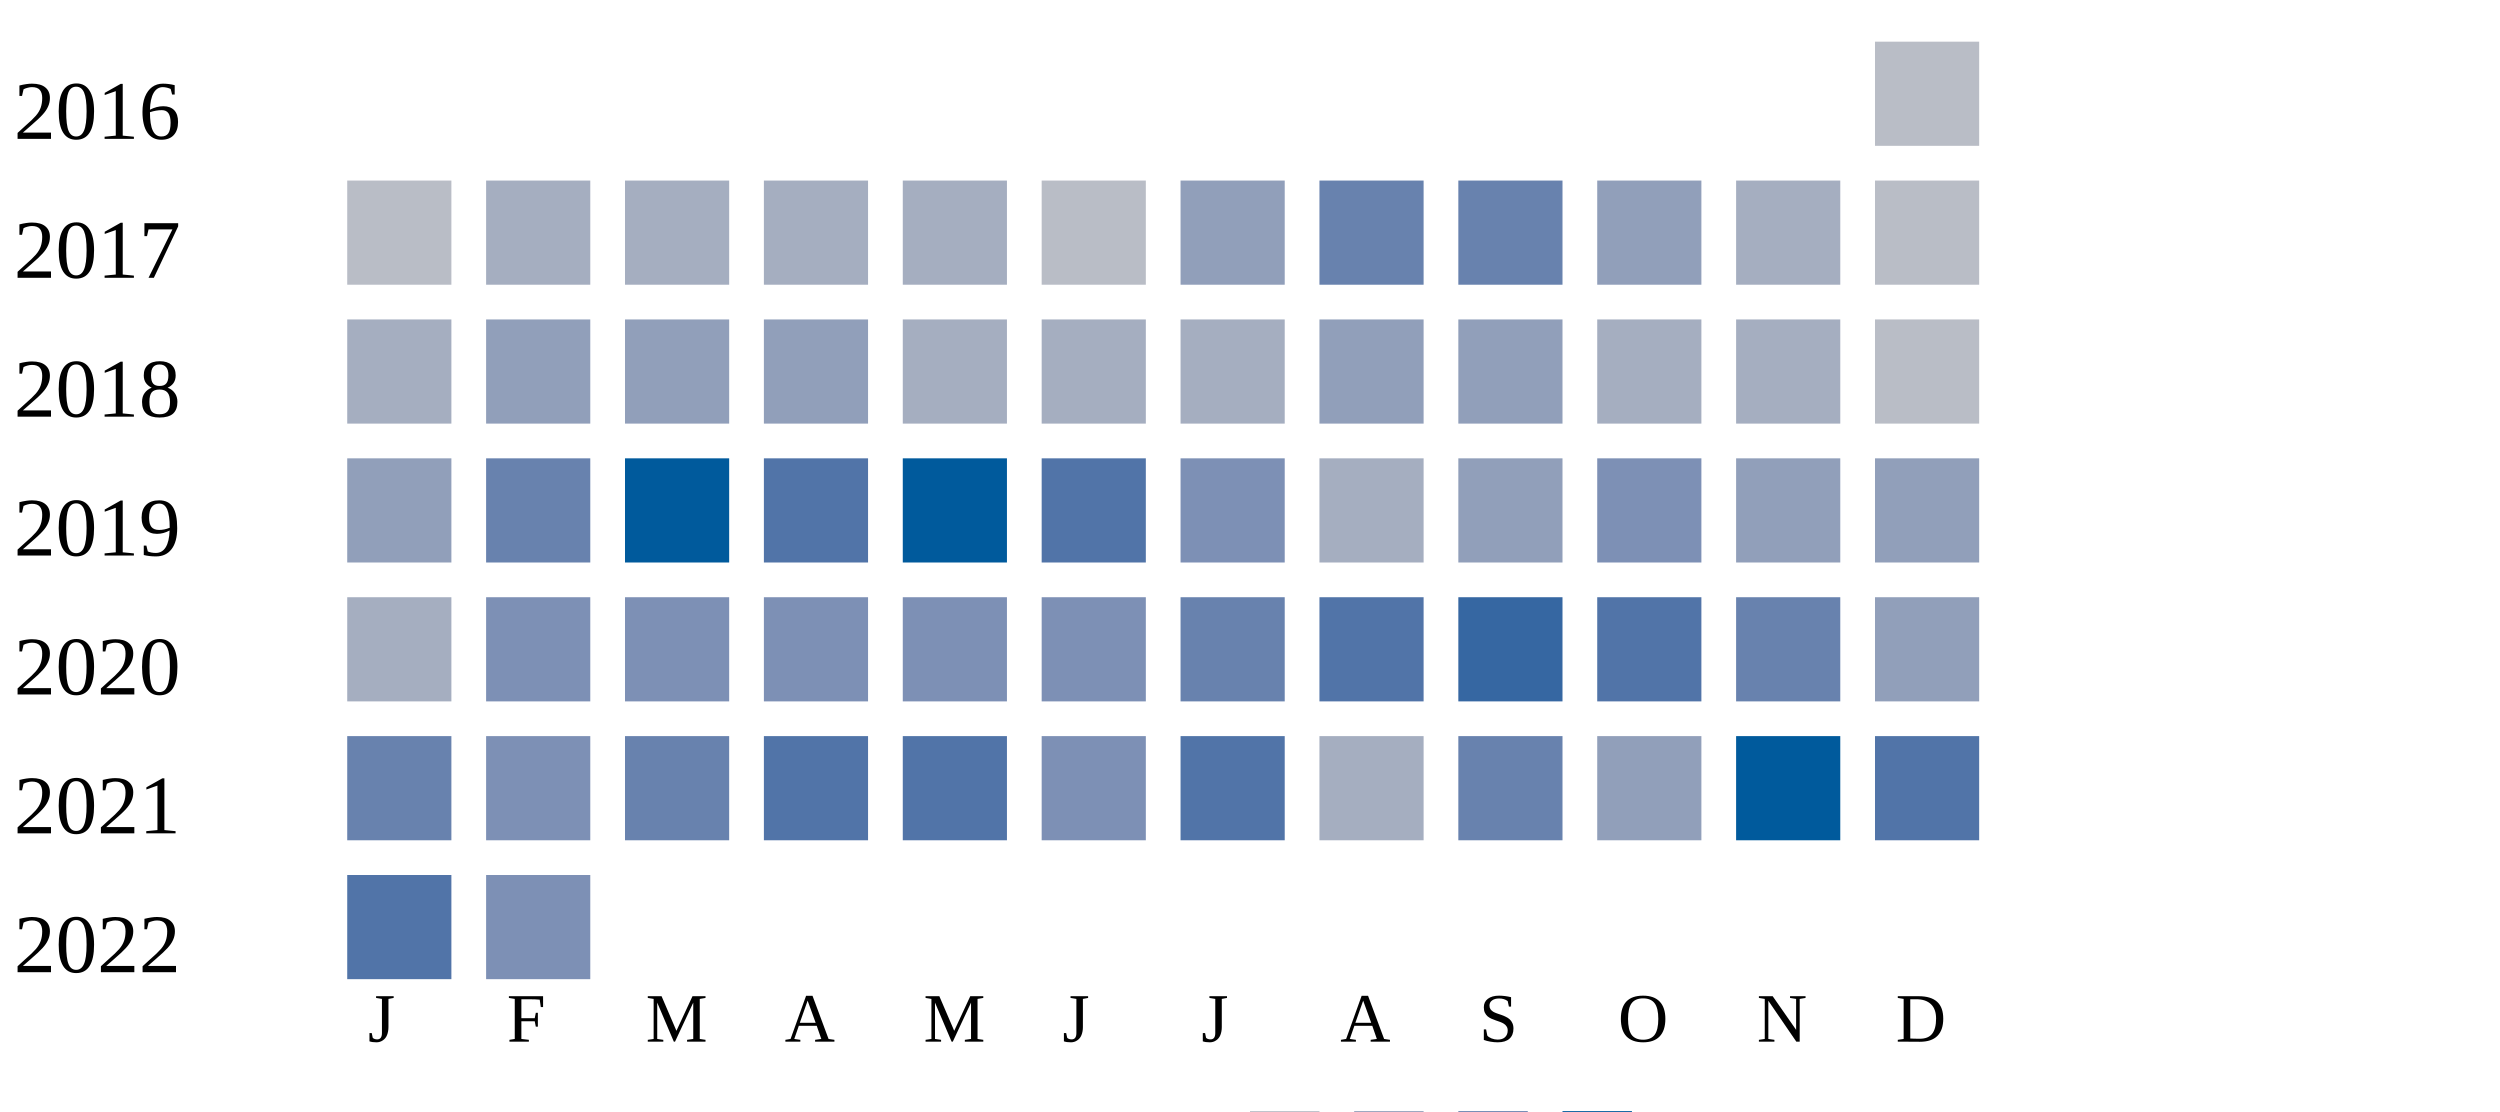
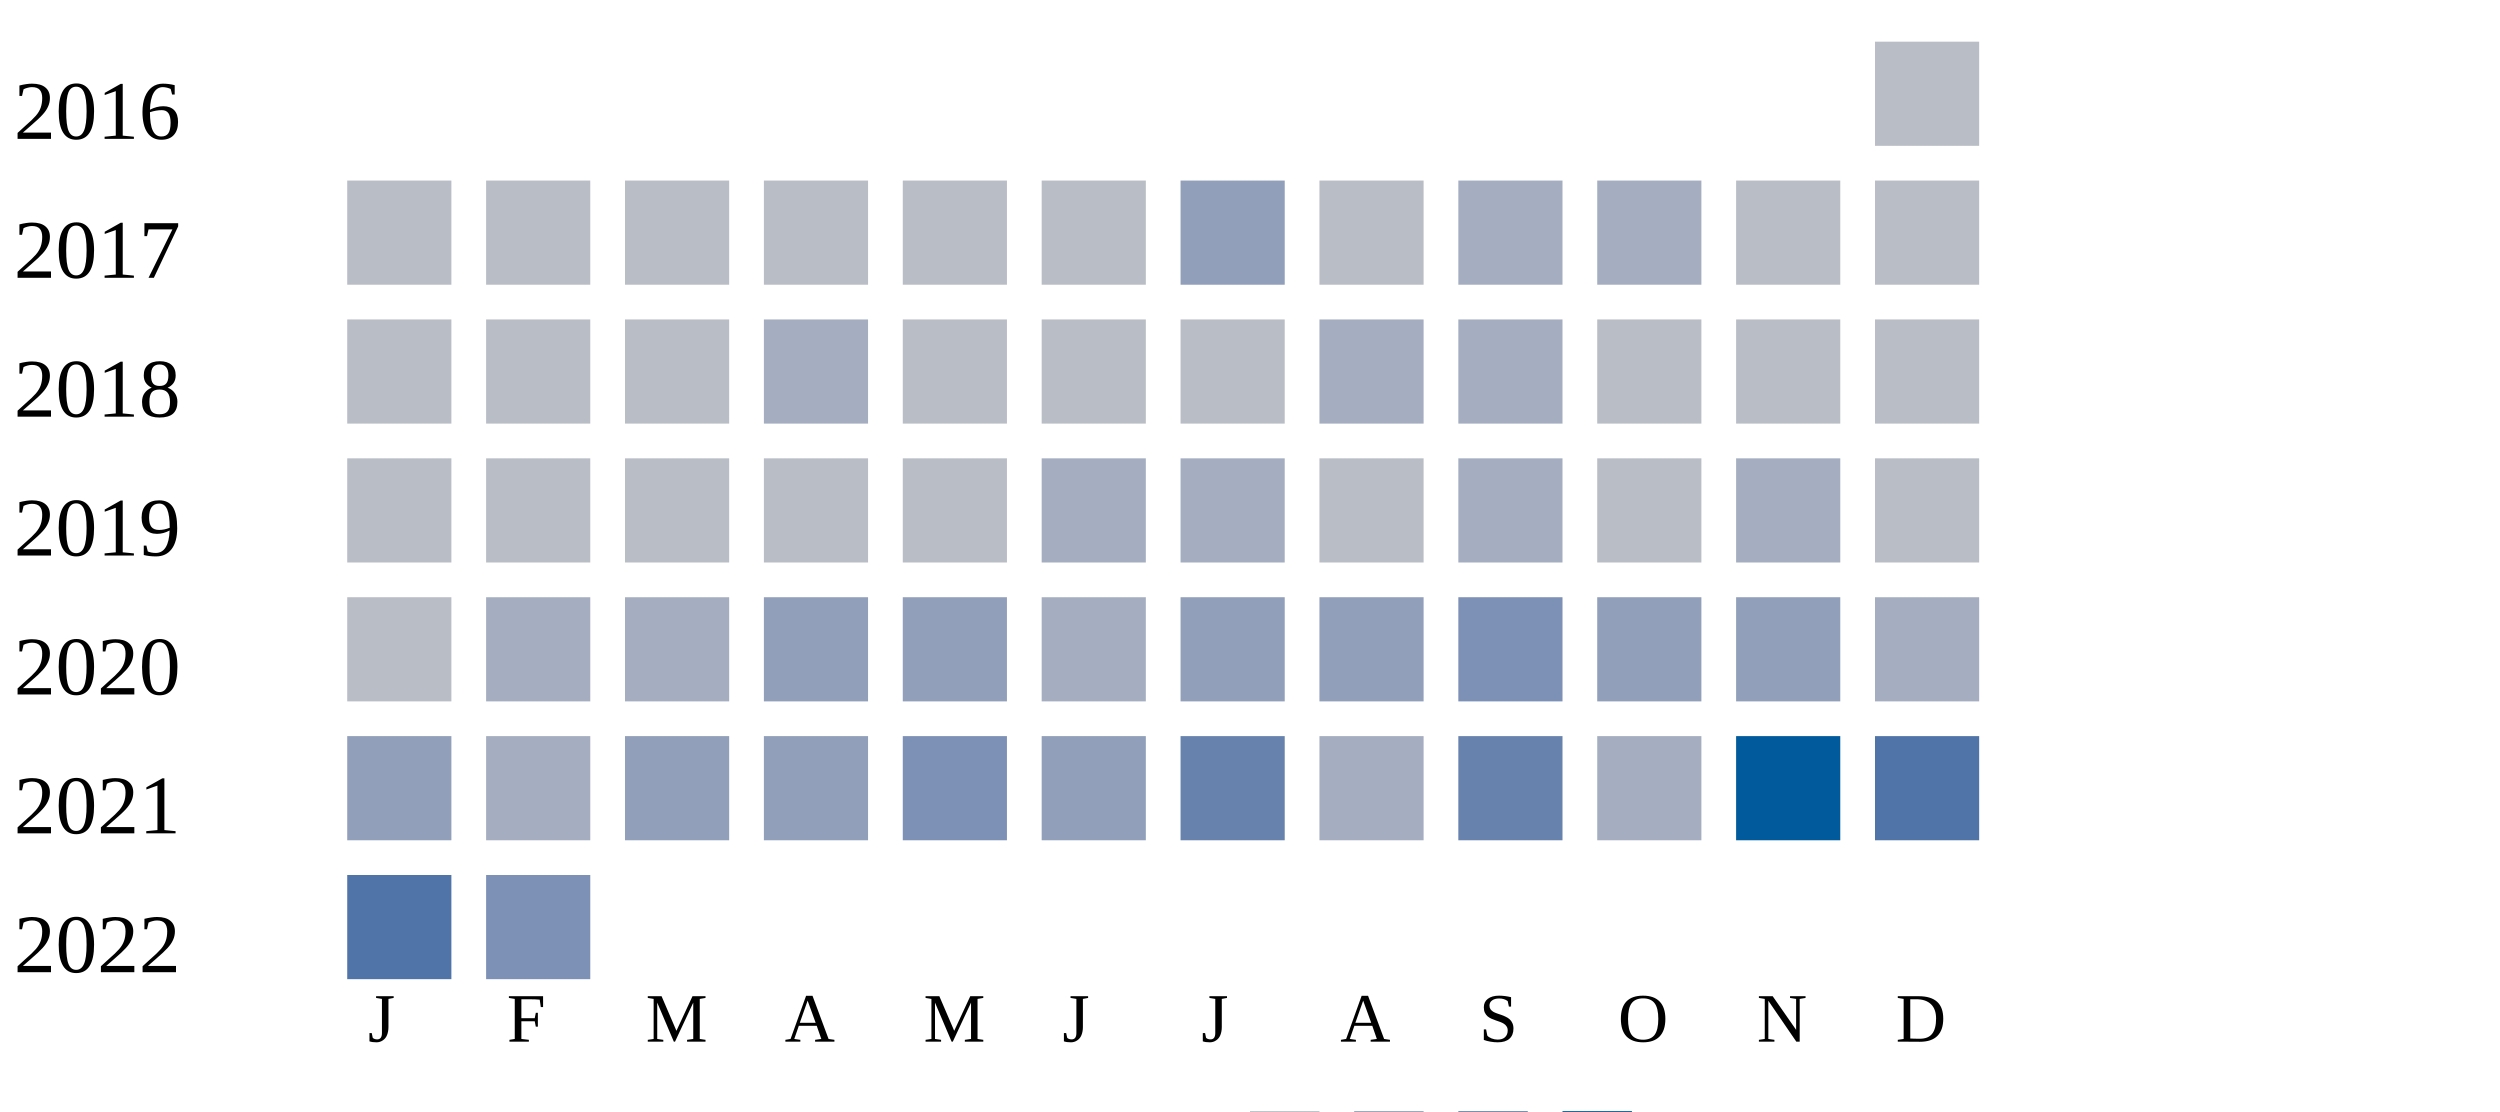
<svg xmlns="http://www.w3.org/2000/svg" width="360" height="160">
  <g transform="translate(0 0)">
    <text x="2" y="20">2016</text>
    <rect x="270" y="6" width="15" height="15" fill="#b9bdc6" />
  </g>
  <g transform="translate(0 20)">
    <text x="2" y="20">2017</text>
    <rect x="50" y="6" width="15" height="15" fill="#b9bdc6" />
-     <rect x="70" y="6" width="15" height="15" fill="#a5aec0" />
-     <rect x="90" y="6" width="15" height="15" fill="#a5aec0" />
-     <rect x="110" y="6" width="15" height="15" fill="#a5aec0" />
-     <rect x="130" y="6" width="15" height="15" fill="#a5aec0" />
+     <rect x="70" y="6" width="15" height="15" fill="#b9bdc6" />
+     <rect x="90" y="6" width="15" height="15" fill="#b9bdc6" />
+     <rect x="110" y="6" width="15" height="15" fill="#b9bdc6" />
+     <rect x="130" y="6" width="15" height="15" fill="#b9bdc6" />
    <rect x="150" y="6" width="15" height="15" fill="#b9bdc6" />
    <rect x="170" y="6" width="15" height="15" fill="#919fba" />
-     <rect x="190" y="6" width="15" height="15" fill="#6882ae" />
-     <rect x="210" y="6" width="15" height="15" fill="#6882ae" />
-     <rect x="230" y="6" width="15" height="15" fill="#919fba" />
-     <rect x="250" y="6" width="15" height="15" fill="#a5aec0" />
+     <rect x="190" y="6" width="15" height="15" fill="#b9bdc6" />
+     <rect x="210" y="6" width="15" height="15" fill="#a5aec0" />
+     <rect x="230" y="6" width="15" height="15" fill="#a5aec0" />
+     <rect x="250" y="6" width="15" height="15" fill="#b9bdc6" />
    <rect x="270" y="6" width="15" height="15" fill="#b9bdc6" />
  </g>
  <g transform="translate(0 40)">
    <text x="2" y="20">2018</text>
-     <rect x="50" y="6" width="15" height="15" fill="#a5aec0" />
-     <rect x="70" y="6" width="15" height="15" fill="#919fba" />
-     <rect x="90" y="6" width="15" height="15" fill="#919fba" />
-     <rect x="110" y="6" width="15" height="15" fill="#919fba" />
-     <rect x="130" y="6" width="15" height="15" fill="#a5aec0" />
-     <rect x="150" y="6" width="15" height="15" fill="#a5aec0" />
-     <rect x="170" y="6" width="15" height="15" fill="#a5aec0" />
-     <rect x="190" y="6" width="15" height="15" fill="#919fba" />
-     <rect x="210" y="6" width="15" height="15" fill="#919fba" />
-     <rect x="230" y="6" width="15" height="15" fill="#a5aec0" />
-     <rect x="250" y="6" width="15" height="15" fill="#a5aec0" />
+     <rect x="50" y="6" width="15" height="15" fill="#b9bdc6" />
+     <rect x="70" y="6" width="15" height="15" fill="#b9bdc6" />
+     <rect x="90" y="6" width="15" height="15" fill="#b9bdc6" />
+     <rect x="110" y="6" width="15" height="15" fill="#a5aec0" />
+     <rect x="130" y="6" width="15" height="15" fill="#b9bdc6" />
+     <rect x="150" y="6" width="15" height="15" fill="#b9bdc6" />
+     <rect x="170" y="6" width="15" height="15" fill="#b9bdc6" />
+     <rect x="190" y="6" width="15" height="15" fill="#a5aec0" />
+     <rect x="210" y="6" width="15" height="15" fill="#a5aec0" />
+     <rect x="230" y="6" width="15" height="15" fill="#b9bdc6" />
+     <rect x="250" y="6" width="15" height="15" fill="#b9bdc6" />
    <rect x="270" y="6" width="15" height="15" fill="#b9bdc6" />
  </g>
  <g transform="translate(0 60)">
    <text x="2" y="20">2019</text>
-     <rect x="50" y="6" width="15" height="15" fill="#919fba" />
-     <rect x="70" y="6" width="15" height="15" fill="#6882ae" />
-     <rect x="90" y="6" width="15" height="15" fill="#005a9c" />
-     <rect x="110" y="6" width="15" height="15" fill="#5174a8" />
-     <rect x="130" y="6" width="15" height="15" fill="#005a9c" />
-     <rect x="150" y="6" width="15" height="15" fill="#5174a8" />
-     <rect x="170" y="6" width="15" height="15" fill="#7d90b5" />
-     <rect x="190" y="6" width="15" height="15" fill="#a5aec0" />
-     <rect x="210" y="6" width="15" height="15" fill="#919fba" />
-     <rect x="230" y="6" width="15" height="15" fill="#7d90b5" />
-     <rect x="250" y="6" width="15" height="15" fill="#919fba" />
-     <rect x="270" y="6" width="15" height="15" fill="#919fba" />
+     <rect x="50" y="6" width="15" height="15" fill="#b9bdc6" />
+     <rect x="70" y="6" width="15" height="15" fill="#b9bdc6" />
+     <rect x="90" y="6" width="15" height="15" fill="#b9bdc6" />
+     <rect x="110" y="6" width="15" height="15" fill="#b9bdc6" />
+     <rect x="130" y="6" width="15" height="15" fill="#b9bdc6" />
+     <rect x="150" y="6" width="15" height="15" fill="#a5aec0" />
+     <rect x="170" y="6" width="15" height="15" fill="#a5aec0" />
+     <rect x="190" y="6" width="15" height="15" fill="#b9bdc6" />
+     <rect x="210" y="6" width="15" height="15" fill="#a5aec0" />
+     <rect x="230" y="6" width="15" height="15" fill="#b9bdc6" />
+     <rect x="250" y="6" width="15" height="15" fill="#a5aec0" />
+     <rect x="270" y="6" width="15" height="15" fill="#b9bdc6" />
  </g>
  <g transform="translate(0 80)">
    <text x="2" y="20">2020</text>
-     <rect x="50" y="6" width="15" height="15" fill="#a5aec0" />
-     <rect x="70" y="6" width="15" height="15" fill="#7d90b5" />
-     <rect x="90" y="6" width="15" height="15" fill="#7d90b5" />
-     <rect x="110" y="6" width="15" height="15" fill="#7d90b5" />
-     <rect x="130" y="6" width="15" height="15" fill="#7d90b5" />
-     <rect x="150" y="6" width="15" height="15" fill="#7d90b5" />
-     <rect x="170" y="6" width="15" height="15" fill="#6882ae" />
-     <rect x="190" y="6" width="15" height="15" fill="#5174a8" />
-     <rect x="210" y="6" width="15" height="15" fill="#3667a2" />
-     <rect x="230" y="6" width="15" height="15" fill="#5174a8" />
-     <rect x="250" y="6" width="15" height="15" fill="#6882ae" />
-     <rect x="270" y="6" width="15" height="15" fill="#919fba" />
+     <rect x="50" y="6" width="15" height="15" fill="#b9bdc6" />
+     <rect x="70" y="6" width="15" height="15" fill="#a5aec0" />
+     <rect x="90" y="6" width="15" height="15" fill="#a5aec0" />
+     <rect x="110" y="6" width="15" height="15" fill="#919fba" />
+     <rect x="130" y="6" width="15" height="15" fill="#919fba" />
+     <rect x="150" y="6" width="15" height="15" fill="#a5aec0" />
+     <rect x="170" y="6" width="15" height="15" fill="#919fba" />
+     <rect x="190" y="6" width="15" height="15" fill="#919fba" />
+     <rect x="210" y="6" width="15" height="15" fill="#7d90b5" />
+     <rect x="230" y="6" width="15" height="15" fill="#919fba" />
+     <rect x="250" y="6" width="15" height="15" fill="#919fba" />
+     <rect x="270" y="6" width="15" height="15" fill="#a5aec0" />
  </g>
  <g transform="translate(0 100)">
    <text x="2" y="20">2021</text>
-     <rect x="50" y="6" width="15" height="15" fill="#6882ae" />
-     <rect x="70" y="6" width="15" height="15" fill="#7d90b5" />
-     <rect x="90" y="6" width="15" height="15" fill="#6882ae" />
-     <rect x="110" y="6" width="15" height="15" fill="#5174a8" />
-     <rect x="130" y="6" width="15" height="15" fill="#5174a8" />
-     <rect x="150" y="6" width="15" height="15" fill="#7d90b5" />
-     <rect x="170" y="6" width="15" height="15" fill="#5174a8" />
+     <rect x="50" y="6" width="15" height="15" fill="#919fba" />
+     <rect x="70" y="6" width="15" height="15" fill="#a5aec0" />
+     <rect x="90" y="6" width="15" height="15" fill="#919fba" />
+     <rect x="110" y="6" width="15" height="15" fill="#919fba" />
+     <rect x="130" y="6" width="15" height="15" fill="#7d90b5" />
+     <rect x="150" y="6" width="15" height="15" fill="#919fba" />
+     <rect x="170" y="6" width="15" height="15" fill="#6882ae" />
    <rect x="190" y="6" width="15" height="15" fill="#a5aec0" />
    <rect x="210" y="6" width="15" height="15" fill="#6882ae" />
-     <rect x="230" y="6" width="15" height="15" fill="#919fba" />
+     <rect x="230" y="6" width="15" height="15" fill="#a5aec0" />
    <rect x="250" y="6" width="15" height="15" fill="#005a9c" />
    <rect x="270" y="6" width="15" height="15" fill="#5174a8" />
  </g>
  <g transform="translate(0 120)">
    <text x="2" y="20">2022</text>
    <rect x="50" y="6" width="15" height="15" fill="#5174a8" />
    <rect x="70" y="6" width="15" height="15" fill="#7d90b5" />
  </g>
  <text style="font-size: 10px; text-align: center" x="53" y="150">J</text>
  <text style="font-size: 10px; text-align: center" x="73" y="150">F</text>
  <text style="font-size: 10px; text-align: center" x="93" y="150">M</text>
  <text style="font-size: 10px; text-align: center" x="113" y="150">A</text>
  <text style="font-size: 10px; text-align: center" x="133" y="150">M</text>
  <text style="font-size: 10px; text-align: center" x="153" y="150">J</text>
  <text style="font-size: 10px; text-align: center" x="173" y="150">J</text>
  <text style="font-size: 10px; text-align: center" x="193" y="150">A</text>
  <text style="font-size: 10px; text-align: center" x="213" y="150">S</text>
  <text style="font-size: 10px; text-align: center" x="233" y="150">O</text>
  <text style="font-size: 10px; text-align: center" x="253" y="150">N</text>
  <text style="font-size: 10px; text-align: center" x="273" y="150">D</text>
  <text style="font-size: 10px;" x="155" y="169">Less</text>
  <rect fill="#b9bdc6" width="10" height="10" x="180" y="160" />
  <rect fill="#919fba" width="10" height="10" x="195" y="160" />
  <rect fill="#6882ae" width="10" height="10" x="210" y="160" />
  <rect fill="#005a9c" width="10" height="10" x="225" y="160" />
  <text x="240" y="169" style="font-size: 10px;">More</text>
</svg>
